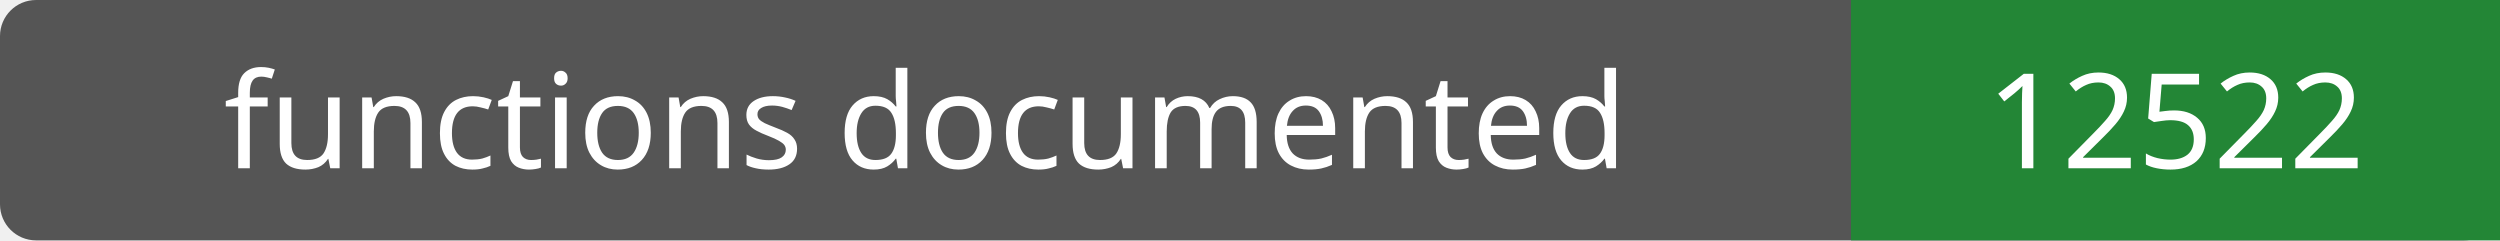
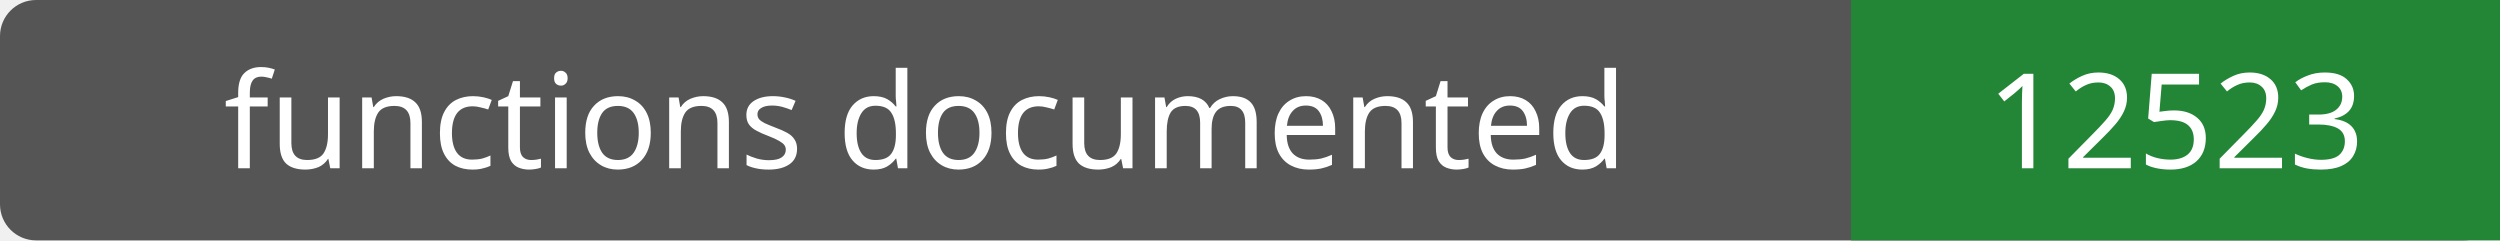
- <svg xmlns="http://www.w3.org/2000/svg" width="208" height="20" role="img" aria-label="functions documented: 12522">
+ <svg xmlns="http://www.w3.org/2000/svg" width="208" height="20" role="img" aria-label="functions documented: 12523">
  <rect width="208" height="20" rx="3" fill="#555" />
  <path fill="#238636" d="M154 0h54v20H154z" />
  <g fill="#fff" text-anchor="middle" font-family="Verdana,sans-serif" font-size="11">
    <text x="77.0" y="14">functions documented</text>
-     <text x="181.0" y="14">12522</text>
+     <text x="181.0" y="14">12523</text>
  </g>
</svg>
